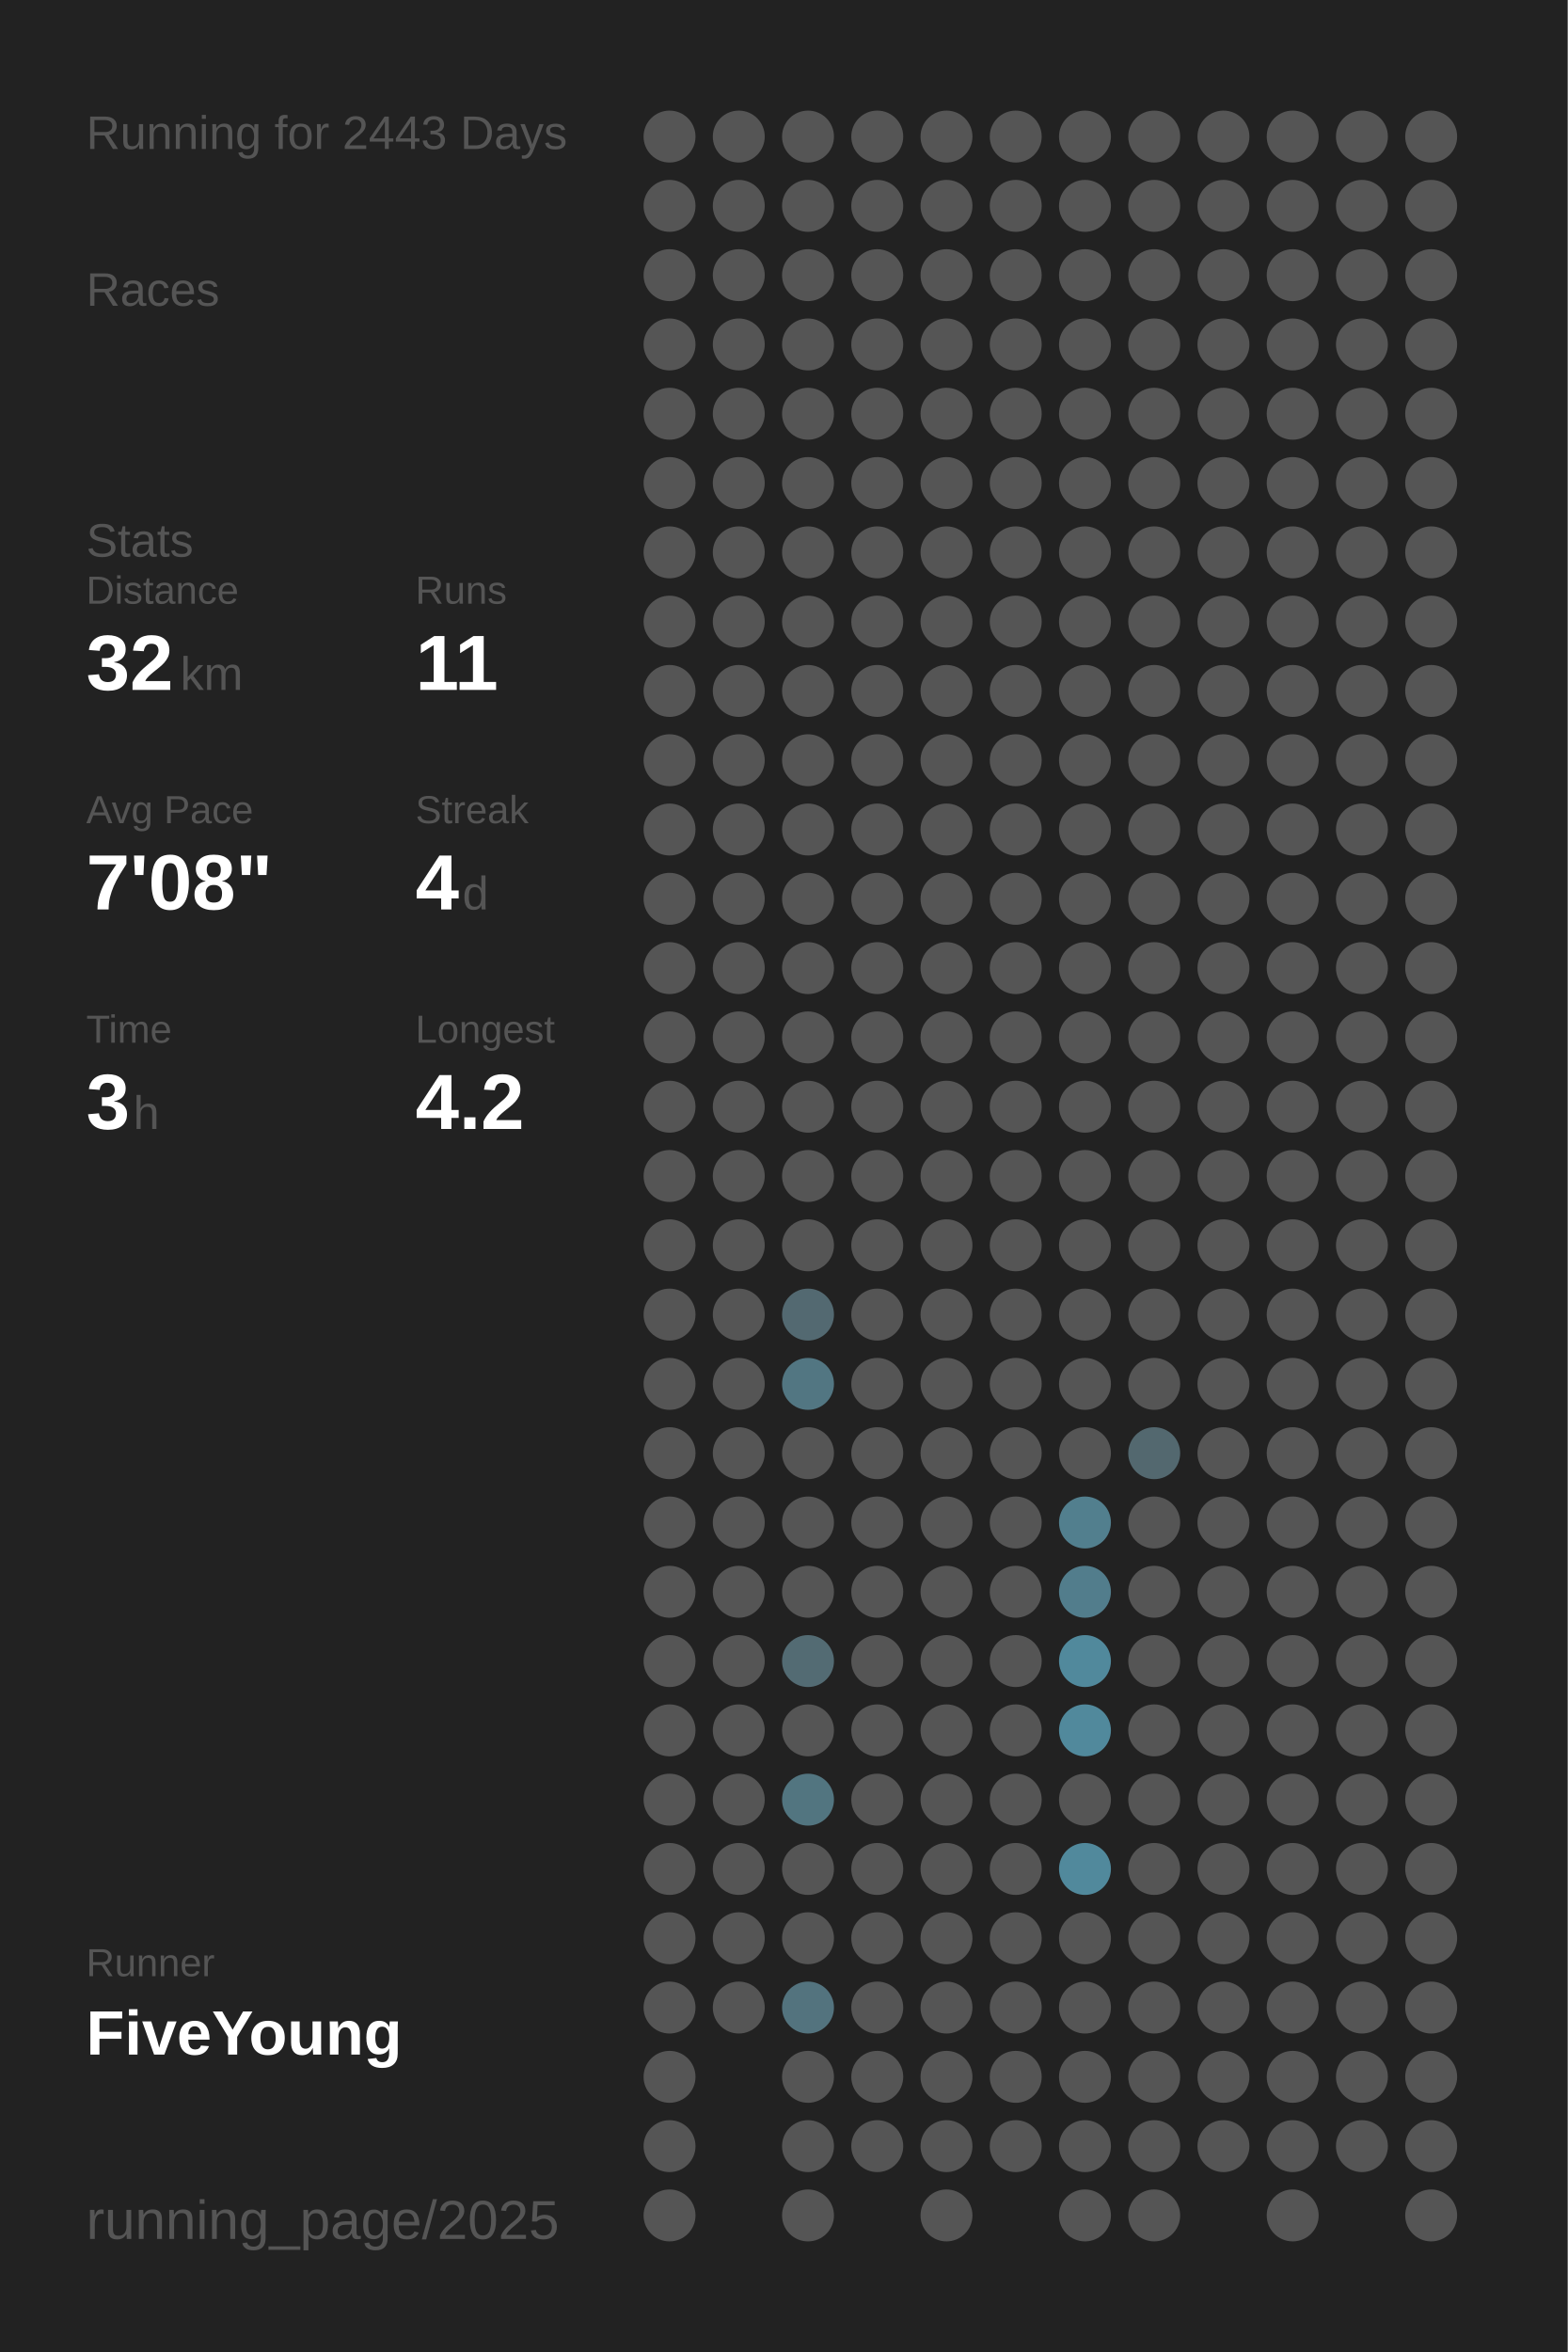
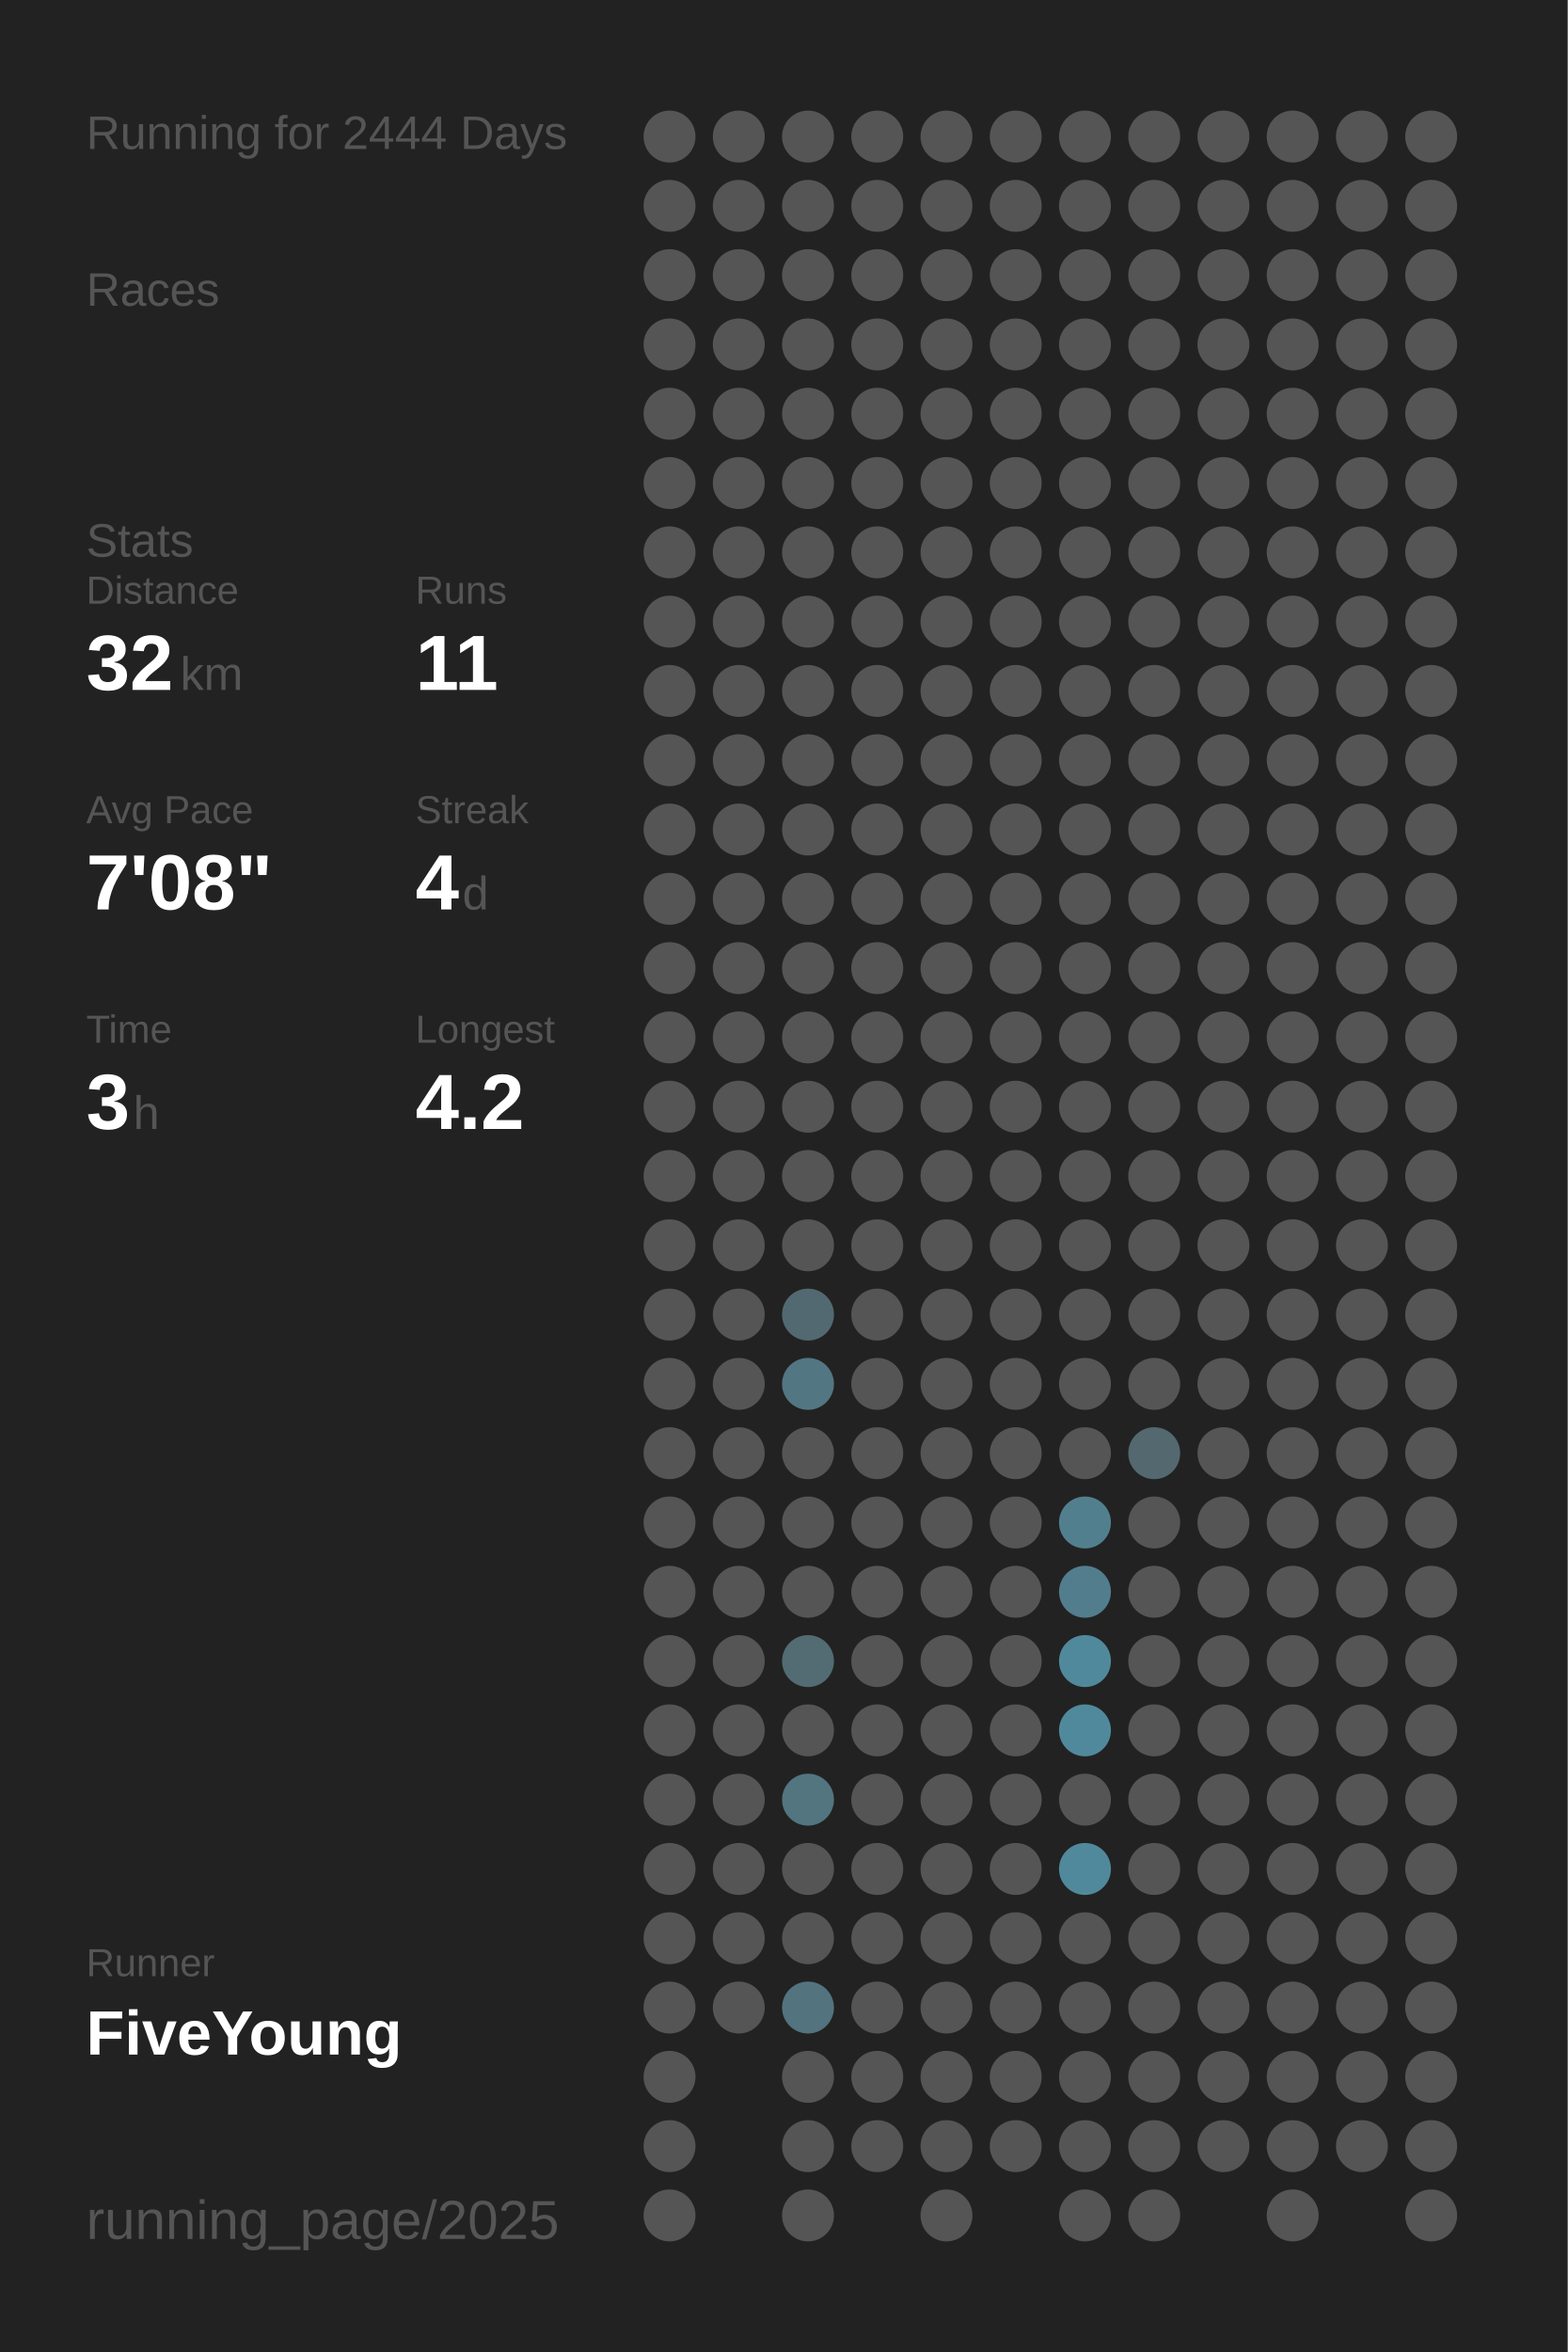
<svg xmlns="http://www.w3.org/2000/svg" baseProfile="full" height="300mm" version="1.1" viewBox="0,0,200,300" width="200mm">
  <defs />
  <rect fill="#222222" height="300" width="200" x="0" y="0" />
-   <text fill="#555555" style="font-size:6px; font-family:Arial;" x="11" y="19">Running for 2443 Days</text>
+   <text fill="#555555" style="font-size:6px; font-family:Arial;" x="11" y="19">Running for 2444 Days</text>
  <text fill="#555555" style="font-size:6px; font-family:Arial;" x="11" y="39">Races</text>
  <text fill="#555555" style="font-size:6px; font-family:Arial;" x="11" y="71">Stats</text>
  <text fill="#555555" style="font-size:5px; font-family:Arial;" x="11" y="77">Distance</text>
  <text fill="#FFFFFF" style="font-size:10px; font-family:Arial; font-weight:bold;" x="11" y="88">32</text>
  <text fill="#555555" style="font-size:6px; font-family:Arial;" x="23" y="88">km</text>
  <text fill="#555555" style="font-size:5px; font-family:Arial;" x="53" y="77">Runs</text>
  <text fill="#FFFFFF" style="font-size:10px; font-family:Arial; font-weight:bold;" x="53" y="88">11</text>
  <text fill="#555555" style="font-size:5px; font-family:Arial;" x="11" y="105">Avg Pace</text>
  <text fill="#FFFFFF" style="font-size:10px; font-family:Arial; font-weight:bold;" x="11" y="116">7'08"</text>
  <text fill="#555555" style="font-size:5px; font-family:Arial;" x="53" y="105">Streak</text>
  <text fill="#FFFFFF" style="font-size:10px; font-family:Arial; font-weight:bold;" x="53" y="116">4</text>
  <text fill="#555555" style="font-size:6px; font-family:Arial;" x="59" y="116">d</text>
  <text fill="#555555" style="font-size:5px; font-family:Arial;" x="11" y="133">Time</text>
  <text fill="#FFFFFF" style="font-size:10px; font-family:Arial; font-weight:bold;" x="11" y="144">3</text>
  <text fill="#555555" style="font-size:6px; font-family:Arial;" x="17" y="144">h</text>
  <text fill="#555555" style="font-size:5px; font-family:Arial;" x="53" y="133">Longest</text>
  <text fill="#FFFFFF" style="font-size:10px; font-family:Arial; font-weight:bold;" x="53" y="144">4.2</text>
  <text fill="#555555" style="font-size:5px; font-family:Arial;" x="11" y="252.065">Runner</text>
  <text fill="#FFFFFF" style="font-size:8px; font-family:Arial; font-weight:bold;" x="11" y="262.065">FiveYoung</text>
  <text fill="#555555" style="font-size:7px; font-family:Arial;" x="11" y="285.581">running_page/2025</text>
  <circle cx="85.417" cy="17.419" fill="#555555" r="3.312" />
  <circle cx="85.417" cy="26.258" fill="#555555" r="3.312" />
  <circle cx="85.417" cy="35.097" fill="#555555" r="3.312" />
  <circle cx="85.417" cy="43.935" fill="#555555" r="3.312" />
  <circle cx="85.417" cy="52.774" fill="#555555" r="3.312" />
  <circle cx="85.417" cy="61.613" fill="#555555" r="3.312" />
  <circle cx="85.417" cy="70.452" fill="#555555" r="3.312" />
  <circle cx="85.417" cy="79.29" fill="#555555" r="3.312" />
  <circle cx="85.417" cy="88.129" fill="#555555" r="3.312" />
  <circle cx="85.417" cy="96.968" fill="#555555" r="3.312" />
  <circle cx="85.417" cy="105.806" fill="#555555" r="3.312" />
  <circle cx="85.417" cy="114.645" fill="#555555" r="3.312" />
  <circle cx="85.417" cy="123.484" fill="#555555" r="3.312" />
  <circle cx="85.417" cy="132.323" fill="#555555" r="3.312" />
  <circle cx="85.417" cy="141.161" fill="#555555" r="3.312" />
  <circle cx="85.417" cy="150" fill="#555555" r="3.312" />
  <circle cx="85.417" cy="158.839" fill="#555555" r="3.312" />
  <circle cx="85.417" cy="167.677" fill="#555555" r="3.312" />
  <circle cx="85.417" cy="176.516" fill="#555555" r="3.312" />
  <circle cx="85.417" cy="185.355" fill="#555555" r="3.312" />
  <circle cx="85.417" cy="194.194" fill="#555555" r="3.312" />
  <circle cx="85.417" cy="203.032" fill="#555555" r="3.312" />
  <circle cx="85.417" cy="211.871" fill="#555555" r="3.312" />
  <circle cx="85.417" cy="220.71" fill="#555555" r="3.312" />
  <circle cx="85.417" cy="229.548" fill="#555555" r="3.312" />
  <circle cx="85.417" cy="238.387" fill="#555555" r="3.312" />
  <circle cx="85.417" cy="247.226" fill="#555555" r="3.312" />
  <circle cx="85.417" cy="256.065" fill="#555555" r="3.312" />
  <circle cx="85.417" cy="264.903" fill="#555555" r="3.312" />
  <circle cx="85.417" cy="273.742" fill="#555555" r="3.312" />
  <circle cx="85.417" cy="282.581" fill="#555555" r="3.312" />
  <circle cx="94.25" cy="17.419" fill="#555555" r="3.312" />
  <circle cx="94.25" cy="26.258" fill="#555555" r="3.312" />
  <circle cx="94.25" cy="35.097" fill="#555555" r="3.312" />
  <circle cx="94.25" cy="43.935" fill="#555555" r="3.312" />
  <circle cx="94.25" cy="52.774" fill="#555555" r="3.312" />
  <circle cx="94.25" cy="61.613" fill="#555555" r="3.312" />
  <circle cx="94.25" cy="70.452" fill="#555555" r="3.312" />
  <circle cx="94.25" cy="79.29" fill="#555555" r="3.312" />
  <circle cx="94.25" cy="88.129" fill="#555555" r="3.312" />
  <circle cx="94.25" cy="96.968" fill="#555555" r="3.312" />
  <circle cx="94.25" cy="105.806" fill="#555555" r="3.312" />
  <circle cx="94.25" cy="114.645" fill="#555555" r="3.312" />
  <circle cx="94.25" cy="123.484" fill="#555555" r="3.312" />
  <circle cx="94.25" cy="132.323" fill="#555555" r="3.312" />
  <circle cx="94.25" cy="141.161" fill="#555555" r="3.312" />
  <circle cx="94.25" cy="150" fill="#555555" r="3.312" />
  <circle cx="94.25" cy="158.839" fill="#555555" r="3.312" />
  <circle cx="94.25" cy="167.677" fill="#555555" r="3.312" />
  <circle cx="94.25" cy="176.516" fill="#555555" r="3.312" />
  <circle cx="94.25" cy="185.355" fill="#555555" r="3.312" />
  <circle cx="94.25" cy="194.194" fill="#555555" r="3.312" />
  <circle cx="94.25" cy="203.032" fill="#555555" r="3.312" />
  <circle cx="94.25" cy="211.871" fill="#555555" r="3.312" />
  <circle cx="94.25" cy="220.71" fill="#555555" r="3.312" />
  <circle cx="94.25" cy="229.548" fill="#555555" r="3.312" />
  <circle cx="94.25" cy="238.387" fill="#555555" r="3.312" />
  <circle cx="94.25" cy="247.226" fill="#555555" r="3.312" />
  <circle cx="94.25" cy="256.065" fill="#555555" r="3.312" />
  <circle cx="103.083" cy="17.419" fill="#555555" r="3.312" />
  <circle cx="103.083" cy="26.258" fill="#555555" r="3.312" />
  <circle cx="103.083" cy="35.097" fill="#555555" r="3.312" />
  <circle cx="103.083" cy="43.935" fill="#555555" r="3.312" />
  <circle cx="103.083" cy="52.774" fill="#555555" r="3.312" />
  <circle cx="103.083" cy="61.613" fill="#555555" r="3.312" />
  <circle cx="103.083" cy="70.452" fill="#555555" r="3.312" />
  <circle cx="103.083" cy="79.29" fill="#555555" r="3.312" />
  <circle cx="103.083" cy="88.129" fill="#555555" r="3.312" />
  <circle cx="103.083" cy="96.968" fill="#555555" r="3.312" />
  <circle cx="103.083" cy="105.806" fill="#555555" r="3.312" />
  <circle cx="103.083" cy="114.645" fill="#555555" r="3.312" />
  <circle cx="103.083" cy="123.484" fill="#555555" r="3.312" />
  <circle cx="103.083" cy="132.323" fill="#555555" r="3.312" />
  <circle cx="103.083" cy="141.161" fill="#555555" r="3.312" />
  <circle cx="103.083" cy="150" fill="#555555" r="3.312" />
  <circle cx="103.083" cy="158.839" fill="#555555" r="3.312" />
  <circle cx="103.083" cy="167.677" fill="#536971" r="3.312" />
  <circle cx="103.083" cy="176.516" fill="#527682" r="3.312" />
  <circle cx="103.083" cy="185.355" fill="#555555" r="3.312" />
  <circle cx="103.083" cy="194.194" fill="#555555" r="3.312" />
  <circle cx="103.083" cy="203.032" fill="#555555" r="3.312" />
  <circle cx="103.083" cy="211.871" fill="#536b73" r="3.312" />
  <circle cx="103.083" cy="220.71" fill="#555555" r="3.312" />
  <circle cx="103.083" cy="229.548" fill="#527580" r="3.312" />
  <circle cx="103.083" cy="238.387" fill="#555555" r="3.312" />
  <circle cx="103.083" cy="247.226" fill="#555555" r="3.312" />
  <circle cx="103.083" cy="256.065" fill="#53737e" r="3.312" />
  <circle cx="103.083" cy="264.903" fill="#555555" r="3.312" />
  <circle cx="103.083" cy="273.742" fill="#555555" r="3.312" />
  <circle cx="103.083" cy="282.581" fill="#555555" r="3.312" />
  <circle cx="111.917" cy="17.419" fill="#555555" r="3.312" />
  <circle cx="111.917" cy="26.258" fill="#555555" r="3.312" />
  <circle cx="111.917" cy="35.097" fill="#555555" r="3.312" />
  <circle cx="111.917" cy="43.935" fill="#555555" r="3.312" />
  <circle cx="111.917" cy="52.774" fill="#555555" r="3.312" />
  <circle cx="111.917" cy="61.613" fill="#555555" r="3.312" />
  <circle cx="111.917" cy="70.452" fill="#555555" r="3.312" />
  <circle cx="111.917" cy="79.29" fill="#555555" r="3.312" />
  <circle cx="111.917" cy="88.129" fill="#555555" r="3.312" />
  <circle cx="111.917" cy="96.968" fill="#555555" r="3.312" />
  <circle cx="111.917" cy="105.806" fill="#555555" r="3.312" />
  <circle cx="111.917" cy="114.645" fill="#555555" r="3.312" />
  <circle cx="111.917" cy="123.484" fill="#555555" r="3.312" />
  <circle cx="111.917" cy="132.323" fill="#555555" r="3.312" />
  <circle cx="111.917" cy="141.161" fill="#555555" r="3.312" />
  <circle cx="111.917" cy="150" fill="#555555" r="3.312" />
  <circle cx="111.917" cy="158.839" fill="#555555" r="3.312" />
  <circle cx="111.917" cy="167.677" fill="#555555" r="3.312" />
  <circle cx="111.917" cy="176.516" fill="#555555" r="3.312" />
  <circle cx="111.917" cy="185.355" fill="#555555" r="3.312" />
  <circle cx="111.917" cy="194.194" fill="#555555" r="3.312" />
  <circle cx="111.917" cy="203.032" fill="#555555" r="3.312" />
  <circle cx="111.917" cy="211.871" fill="#555555" r="3.312" />
  <circle cx="111.917" cy="220.71" fill="#555555" r="3.312" />
  <circle cx="111.917" cy="229.548" fill="#555555" r="3.312" />
  <circle cx="111.917" cy="238.387" fill="#555555" r="3.312" />
  <circle cx="111.917" cy="247.226" fill="#555555" r="3.312" />
  <circle cx="111.917" cy="256.065" fill="#555555" r="3.312" />
  <circle cx="111.917" cy="264.903" fill="#555555" r="3.312" />
  <circle cx="111.917" cy="273.742" fill="#555555" r="3.312" />
  <circle cx="120.75" cy="17.419" fill="#555555" r="3.312" />
  <circle cx="120.75" cy="26.258" fill="#555555" r="3.312" />
  <circle cx="120.75" cy="35.097" fill="#555555" r="3.312" />
  <circle cx="120.75" cy="43.935" fill="#555555" r="3.312" />
  <circle cx="120.75" cy="52.774" fill="#555555" r="3.312" />
  <circle cx="120.75" cy="61.613" fill="#555555" r="3.312" />
  <circle cx="120.75" cy="70.452" fill="#555555" r="3.312" />
  <circle cx="120.75" cy="79.29" fill="#555555" r="3.312" />
  <circle cx="120.75" cy="88.129" fill="#555555" r="3.312" />
  <circle cx="120.75" cy="96.968" fill="#555555" r="3.312" />
  <circle cx="120.75" cy="105.806" fill="#555555" r="3.312" />
  <circle cx="120.75" cy="114.645" fill="#555555" r="3.312" />
  <circle cx="120.75" cy="123.484" fill="#555555" r="3.312" />
  <circle cx="120.75" cy="132.323" fill="#555555" r="3.312" />
  <circle cx="120.75" cy="141.161" fill="#555555" r="3.312" />
  <circle cx="120.75" cy="150" fill="#555555" r="3.312" />
  <circle cx="120.75" cy="158.839" fill="#555555" r="3.312" />
  <circle cx="120.75" cy="167.677" fill="#555555" r="3.312" />
  <circle cx="120.75" cy="176.516" fill="#555555" r="3.312" />
  <circle cx="120.75" cy="185.355" fill="#555555" r="3.312" />
  <circle cx="120.75" cy="194.194" fill="#555555" r="3.312" />
  <circle cx="120.75" cy="203.032" fill="#555555" r="3.312" />
  <circle cx="120.75" cy="211.871" fill="#555555" r="3.312" />
  <circle cx="120.75" cy="220.71" fill="#555555" r="3.312" />
  <circle cx="120.75" cy="229.548" fill="#555555" r="3.312" />
  <circle cx="120.75" cy="238.387" fill="#555555" r="3.312" />
  <circle cx="120.75" cy="247.226" fill="#555555" r="3.312" />
  <circle cx="120.75" cy="256.065" fill="#555555" r="3.312" />
  <circle cx="120.75" cy="264.903" fill="#555555" r="3.312" />
  <circle cx="120.75" cy="273.742" fill="#555555" r="3.312" />
  <circle cx="120.75" cy="282.581" fill="#555555" r="3.312" />
  <circle cx="129.583" cy="17.419" fill="#555555" r="3.312" />
  <circle cx="129.583" cy="26.258" fill="#555555" r="3.312" />
  <circle cx="129.583" cy="35.097" fill="#555555" r="3.312" />
  <circle cx="129.583" cy="43.935" fill="#555555" r="3.312" />
  <circle cx="129.583" cy="52.774" fill="#555555" r="3.312" />
  <circle cx="129.583" cy="61.613" fill="#555555" r="3.312" />
  <circle cx="129.583" cy="70.452" fill="#555555" r="3.312" />
  <circle cx="129.583" cy="79.29" fill="#555555" r="3.312" />
  <circle cx="129.583" cy="88.129" fill="#555555" r="3.312" />
  <circle cx="129.583" cy="96.968" fill="#555555" r="3.312" />
  <circle cx="129.583" cy="105.806" fill="#555555" r="3.312" />
  <circle cx="129.583" cy="114.645" fill="#555555" r="3.312" />
  <circle cx="129.583" cy="123.484" fill="#555555" r="3.312" />
  <circle cx="129.583" cy="132.323" fill="#555555" r="3.312" />
  <circle cx="129.583" cy="141.161" fill="#555555" r="3.312" />
  <circle cx="129.583" cy="150" fill="#555555" r="3.312" />
  <circle cx="129.583" cy="158.839" fill="#555555" r="3.312" />
  <circle cx="129.583" cy="167.677" fill="#555555" r="3.312" />
  <circle cx="129.583" cy="176.516" fill="#555555" r="3.312" />
  <circle cx="129.583" cy="185.355" fill="#555555" r="3.312" />
  <circle cx="129.583" cy="194.194" fill="#555555" r="3.312" />
  <circle cx="129.583" cy="203.032" fill="#555555" r="3.312" />
  <circle cx="129.583" cy="211.871" fill="#555555" r="3.312" />
  <circle cx="129.583" cy="220.71" fill="#555555" r="3.312" />
  <circle cx="129.583" cy="229.548" fill="#555555" r="3.312" />
  <circle cx="129.583" cy="238.387" fill="#555555" r="3.312" />
  <circle cx="129.583" cy="247.226" fill="#555555" r="3.312" />
  <circle cx="129.583" cy="256.065" fill="#555555" r="3.312" />
  <circle cx="129.583" cy="264.903" fill="#555555" r="3.312" />
  <circle cx="129.583" cy="273.742" fill="#555555" r="3.312" />
  <circle cx="138.417" cy="17.419" fill="#555555" r="3.312" />
  <circle cx="138.417" cy="26.258" fill="#555555" r="3.312" />
  <circle cx="138.417" cy="35.097" fill="#555555" r="3.312" />
  <circle cx="138.417" cy="43.935" fill="#555555" r="3.312" />
  <circle cx="138.417" cy="52.774" fill="#555555" r="3.312" />
  <circle cx="138.417" cy="61.613" fill="#555555" r="3.312" />
  <circle cx="138.417" cy="70.452" fill="#555555" r="3.312" />
  <circle cx="138.417" cy="79.29" fill="#555555" r="3.312" />
  <circle cx="138.417" cy="88.129" fill="#555555" r="3.312" />
  <circle cx="138.417" cy="96.968" fill="#555555" r="3.312" />
  <circle cx="138.417" cy="105.806" fill="#555555" r="3.312" />
  <circle cx="138.417" cy="114.645" fill="#555555" r="3.312" />
  <circle cx="138.417" cy="123.484" fill="#555555" r="3.312" />
  <circle cx="138.417" cy="132.323" fill="#555555" r="3.312" />
  <circle cx="138.417" cy="141.161" fill="#555555" r="3.312" />
  <circle cx="138.417" cy="150" fill="#555555" r="3.312" />
  <circle cx="138.417" cy="158.839" fill="#555555" r="3.312" />
  <circle cx="138.417" cy="167.677" fill="#555555" r="3.312" />
  <circle cx="138.417" cy="176.516" fill="#555555" r="3.312" />
  <circle cx="138.417" cy="185.355" fill="#555555" r="3.312" />
  <circle cx="138.417" cy="194.194" fill="#527f8e" r="3.312" />
  <circle cx="138.417" cy="203.032" fill="#527d8c" r="3.312" />
  <circle cx="138.417" cy="211.871" fill="#51899c" r="3.312" />
  <circle cx="138.417" cy="220.71" fill="#51899c" r="3.312" />
  <circle cx="138.417" cy="229.548" fill="#555555" r="3.312" />
  <circle cx="138.417" cy="238.387" fill="#51899c" r="3.312" />
  <circle cx="138.417" cy="247.226" fill="#555555" r="3.312" />
  <circle cx="138.417" cy="256.065" fill="#555555" r="3.312" />
  <circle cx="138.417" cy="264.903" fill="#555555" r="3.312" />
  <circle cx="138.417" cy="273.742" fill="#555555" r="3.312" />
  <circle cx="138.417" cy="282.581" fill="#555555" r="3.312" />
  <circle cx="147.25" cy="17.419" fill="#555555" r="3.312" />
  <circle cx="147.25" cy="26.258" fill="#555555" r="3.312" />
  <circle cx="147.25" cy="35.097" fill="#555555" r="3.312" />
  <circle cx="147.25" cy="43.935" fill="#555555" r="3.312" />
  <circle cx="147.25" cy="52.774" fill="#555555" r="3.312" />
  <circle cx="147.25" cy="61.613" fill="#555555" r="3.312" />
  <circle cx="147.25" cy="70.452" fill="#555555" r="3.312" />
  <circle cx="147.25" cy="79.29" fill="#555555" r="3.312" />
  <circle cx="147.25" cy="88.129" fill="#555555" r="3.312" />
  <circle cx="147.25" cy="96.968" fill="#555555" r="3.312" />
  <circle cx="147.25" cy="105.806" fill="#555555" r="3.312" />
  <circle cx="147.25" cy="114.645" fill="#555555" r="3.312" />
  <circle cx="147.25" cy="123.484" fill="#555555" r="3.312" />
  <circle cx="147.25" cy="132.323" fill="#555555" r="3.312" />
  <circle cx="147.25" cy="141.161" fill="#555555" r="3.312" />
  <circle cx="147.25" cy="150" fill="#555555" r="3.312" />
  <circle cx="147.25" cy="158.839" fill="#555555" r="3.312" />
  <circle cx="147.25" cy="167.677" fill="#555555" r="3.312" />
  <circle cx="147.25" cy="176.516" fill="#555555" r="3.312" />
  <circle cx="147.25" cy="185.355" fill="#53686f" r="3.312" />
  <circle cx="147.25" cy="194.194" fill="#555555" r="3.312" />
  <circle cx="147.25" cy="203.032" fill="#555555" r="3.312" />
  <circle cx="147.25" cy="211.871" fill="#555555" r="3.312" />
  <circle cx="147.25" cy="220.71" fill="#555555" r="3.312" />
  <circle cx="147.25" cy="229.548" fill="#555555" r="3.312" />
  <circle cx="147.25" cy="238.387" fill="#555555" r="3.312" />
  <circle cx="147.25" cy="247.226" fill="#555555" r="3.312" />
  <circle cx="147.25" cy="256.065" fill="#555555" r="3.312" />
  <circle cx="147.25" cy="264.903" fill="#555555" r="3.312" />
  <circle cx="147.25" cy="273.742" fill="#555555" r="3.312" />
  <circle cx="147.25" cy="282.581" fill="#555555" r="3.312" />
  <circle cx="156.083" cy="17.419" fill="#555555" r="3.312" />
  <circle cx="156.083" cy="26.258" fill="#555555" r="3.312" />
  <circle cx="156.083" cy="35.097" fill="#555555" r="3.312" />
  <circle cx="156.083" cy="43.935" fill="#555555" r="3.312" />
  <circle cx="156.083" cy="52.774" fill="#555555" r="3.312" />
  <circle cx="156.083" cy="61.613" fill="#555555" r="3.312" />
  <circle cx="156.083" cy="70.452" fill="#555555" r="3.312" />
  <circle cx="156.083" cy="79.29" fill="#555555" r="3.312" />
  <circle cx="156.083" cy="88.129" fill="#555555" r="3.312" />
  <circle cx="156.083" cy="96.968" fill="#555555" r="3.312" />
  <circle cx="156.083" cy="105.806" fill="#555555" r="3.312" />
  <circle cx="156.083" cy="114.645" fill="#555555" r="3.312" />
  <circle cx="156.083" cy="123.484" fill="#555555" r="3.312" />
  <circle cx="156.083" cy="132.323" fill="#555555" r="3.312" />
  <circle cx="156.083" cy="141.161" fill="#555555" r="3.312" />
  <circle cx="156.083" cy="150" fill="#555555" r="3.312" />
  <circle cx="156.083" cy="158.839" fill="#555555" r="3.312" />
  <circle cx="156.083" cy="167.677" fill="#555555" r="3.312" />
  <circle cx="156.083" cy="176.516" fill="#555555" r="3.312" />
  <circle cx="156.083" cy="185.355" fill="#555555" r="3.312" />
  <circle cx="156.083" cy="194.194" fill="#555555" r="3.312" />
  <circle cx="156.083" cy="203.032" fill="#555555" r="3.312" />
  <circle cx="156.083" cy="211.871" fill="#555555" r="3.312" />
  <circle cx="156.083" cy="220.71" fill="#555555" r="3.312" />
  <circle cx="156.083" cy="229.548" fill="#555555" r="3.312" />
  <circle cx="156.083" cy="238.387" fill="#555555" r="3.312" />
  <circle cx="156.083" cy="247.226" fill="#555555" r="3.312" />
  <circle cx="156.083" cy="256.065" fill="#555555" r="3.312" />
  <circle cx="156.083" cy="264.903" fill="#555555" r="3.312" />
  <circle cx="156.083" cy="273.742" fill="#555555" r="3.312" />
  <circle cx="164.917" cy="17.419" fill="#555555" r="3.312" />
  <circle cx="164.917" cy="26.258" fill="#555555" r="3.312" />
  <circle cx="164.917" cy="35.097" fill="#555555" r="3.312" />
  <circle cx="164.917" cy="43.935" fill="#555555" r="3.312" />
  <circle cx="164.917" cy="52.774" fill="#555555" r="3.312" />
  <circle cx="164.917" cy="61.613" fill="#555555" r="3.312" />
  <circle cx="164.917" cy="70.452" fill="#555555" r="3.312" />
  <circle cx="164.917" cy="79.29" fill="#555555" r="3.312" />
  <circle cx="164.917" cy="88.129" fill="#555555" r="3.312" />
  <circle cx="164.917" cy="96.968" fill="#555555" r="3.312" />
  <circle cx="164.917" cy="105.806" fill="#555555" r="3.312" />
  <circle cx="164.917" cy="114.645" fill="#555555" r="3.312" />
  <circle cx="164.917" cy="123.484" fill="#555555" r="3.312" />
  <circle cx="164.917" cy="132.323" fill="#555555" r="3.312" />
  <circle cx="164.917" cy="141.161" fill="#555555" r="3.312" />
  <circle cx="164.917" cy="150" fill="#555555" r="3.312" />
  <circle cx="164.917" cy="158.839" fill="#555555" r="3.312" />
  <circle cx="164.917" cy="167.677" fill="#555555" r="3.312" />
  <circle cx="164.917" cy="176.516" fill="#555555" r="3.312" />
  <circle cx="164.917" cy="185.355" fill="#555555" r="3.312" />
  <circle cx="164.917" cy="194.194" fill="#555555" r="3.312" />
  <circle cx="164.917" cy="203.032" fill="#555555" r="3.312" />
  <circle cx="164.917" cy="211.871" fill="#555555" r="3.312" />
  <circle cx="164.917" cy="220.71" fill="#555555" r="3.312" />
  <circle cx="164.917" cy="229.548" fill="#555555" r="3.312" />
  <circle cx="164.917" cy="238.387" fill="#555555" r="3.312" />
  <circle cx="164.917" cy="247.226" fill="#555555" r="3.312" />
  <circle cx="164.917" cy="256.065" fill="#555555" r="3.312" />
  <circle cx="164.917" cy="264.903" fill="#555555" r="3.312" />
  <circle cx="164.917" cy="273.742" fill="#555555" r="3.312" />
  <circle cx="164.917" cy="282.581" fill="#555555" r="3.312" />
  <circle cx="173.75" cy="17.419" fill="#555555" r="3.312" />
  <circle cx="173.75" cy="26.258" fill="#555555" r="3.312" />
  <circle cx="173.75" cy="35.097" fill="#555555" r="3.312" />
  <circle cx="173.75" cy="43.935" fill="#555555" r="3.312" />
  <circle cx="173.75" cy="52.774" fill="#555555" r="3.312" />
  <circle cx="173.75" cy="61.613" fill="#555555" r="3.312" />
  <circle cx="173.75" cy="70.452" fill="#555555" r="3.312" />
  <circle cx="173.75" cy="79.29" fill="#555555" r="3.312" />
  <circle cx="173.75" cy="88.129" fill="#555555" r="3.312" />
  <circle cx="173.75" cy="96.968" fill="#555555" r="3.312" />
  <circle cx="173.75" cy="105.806" fill="#555555" r="3.312" />
  <circle cx="173.75" cy="114.645" fill="#555555" r="3.312" />
  <circle cx="173.75" cy="123.484" fill="#555555" r="3.312" />
  <circle cx="173.75" cy="132.323" fill="#555555" r="3.312" />
  <circle cx="173.75" cy="141.161" fill="#555555" r="3.312" />
  <circle cx="173.75" cy="150" fill="#555555" r="3.312" />
  <circle cx="173.75" cy="158.839" fill="#555555" r="3.312" />
  <circle cx="173.75" cy="167.677" fill="#555555" r="3.312" />
  <circle cx="173.75" cy="176.516" fill="#555555" r="3.312" />
  <circle cx="173.75" cy="185.355" fill="#555555" r="3.312" />
  <circle cx="173.75" cy="194.194" fill="#555555" r="3.312" />
  <circle cx="173.75" cy="203.032" fill="#555555" r="3.312" />
  <circle cx="173.75" cy="211.871" fill="#555555" r="3.312" />
  <circle cx="173.75" cy="220.71" fill="#555555" r="3.312" />
  <circle cx="173.75" cy="229.548" fill="#555555" r="3.312" />
  <circle cx="173.75" cy="238.387" fill="#555555" r="3.312" />
  <circle cx="173.75" cy="247.226" fill="#555555" r="3.312" />
  <circle cx="173.75" cy="256.065" fill="#555555" r="3.312" />
  <circle cx="173.75" cy="264.903" fill="#555555" r="3.312" />
  <circle cx="173.75" cy="273.742" fill="#555555" r="3.312" />
  <circle cx="182.583" cy="17.419" fill="#555555" r="3.312" />
  <circle cx="182.583" cy="26.258" fill="#555555" r="3.312" />
  <circle cx="182.583" cy="35.097" fill="#555555" r="3.312" />
  <circle cx="182.583" cy="43.935" fill="#555555" r="3.312" />
  <circle cx="182.583" cy="52.774" fill="#555555" r="3.312" />
  <circle cx="182.583" cy="61.613" fill="#555555" r="3.312" />
  <circle cx="182.583" cy="70.452" fill="#555555" r="3.312" />
  <circle cx="182.583" cy="79.29" fill="#555555" r="3.312" />
  <circle cx="182.583" cy="88.129" fill="#555555" r="3.312" />
  <circle cx="182.583" cy="96.968" fill="#555555" r="3.312" />
  <circle cx="182.583" cy="105.806" fill="#555555" r="3.312" />
  <circle cx="182.583" cy="114.645" fill="#555555" r="3.312" />
  <circle cx="182.583" cy="123.484" fill="#555555" r="3.312" />
  <circle cx="182.583" cy="132.323" fill="#555555" r="3.312" />
  <circle cx="182.583" cy="141.161" fill="#555555" r="3.312" />
  <circle cx="182.583" cy="150" fill="#555555" r="3.312" />
  <circle cx="182.583" cy="158.839" fill="#555555" r="3.312" />
  <circle cx="182.583" cy="167.677" fill="#555555" r="3.312" />
  <circle cx="182.583" cy="176.516" fill="#555555" r="3.312" />
  <circle cx="182.583" cy="185.355" fill="#555555" r="3.312" />
  <circle cx="182.583" cy="194.194" fill="#555555" r="3.312" />
  <circle cx="182.583" cy="203.032" fill="#555555" r="3.312" />
  <circle cx="182.583" cy="211.871" fill="#555555" r="3.312" />
  <circle cx="182.583" cy="220.71" fill="#555555" r="3.312" />
  <circle cx="182.583" cy="229.548" fill="#555555" r="3.312" />
  <circle cx="182.583" cy="238.387" fill="#555555" r="3.312" />
  <circle cx="182.583" cy="247.226" fill="#555555" r="3.312" />
  <circle cx="182.583" cy="256.065" fill="#555555" r="3.312" />
  <circle cx="182.583" cy="264.903" fill="#555555" r="3.312" />
  <circle cx="182.583" cy="273.742" fill="#555555" r="3.312" />
  <circle cx="182.583" cy="282.581" fill="#555555" r="3.312" />
</svg>
